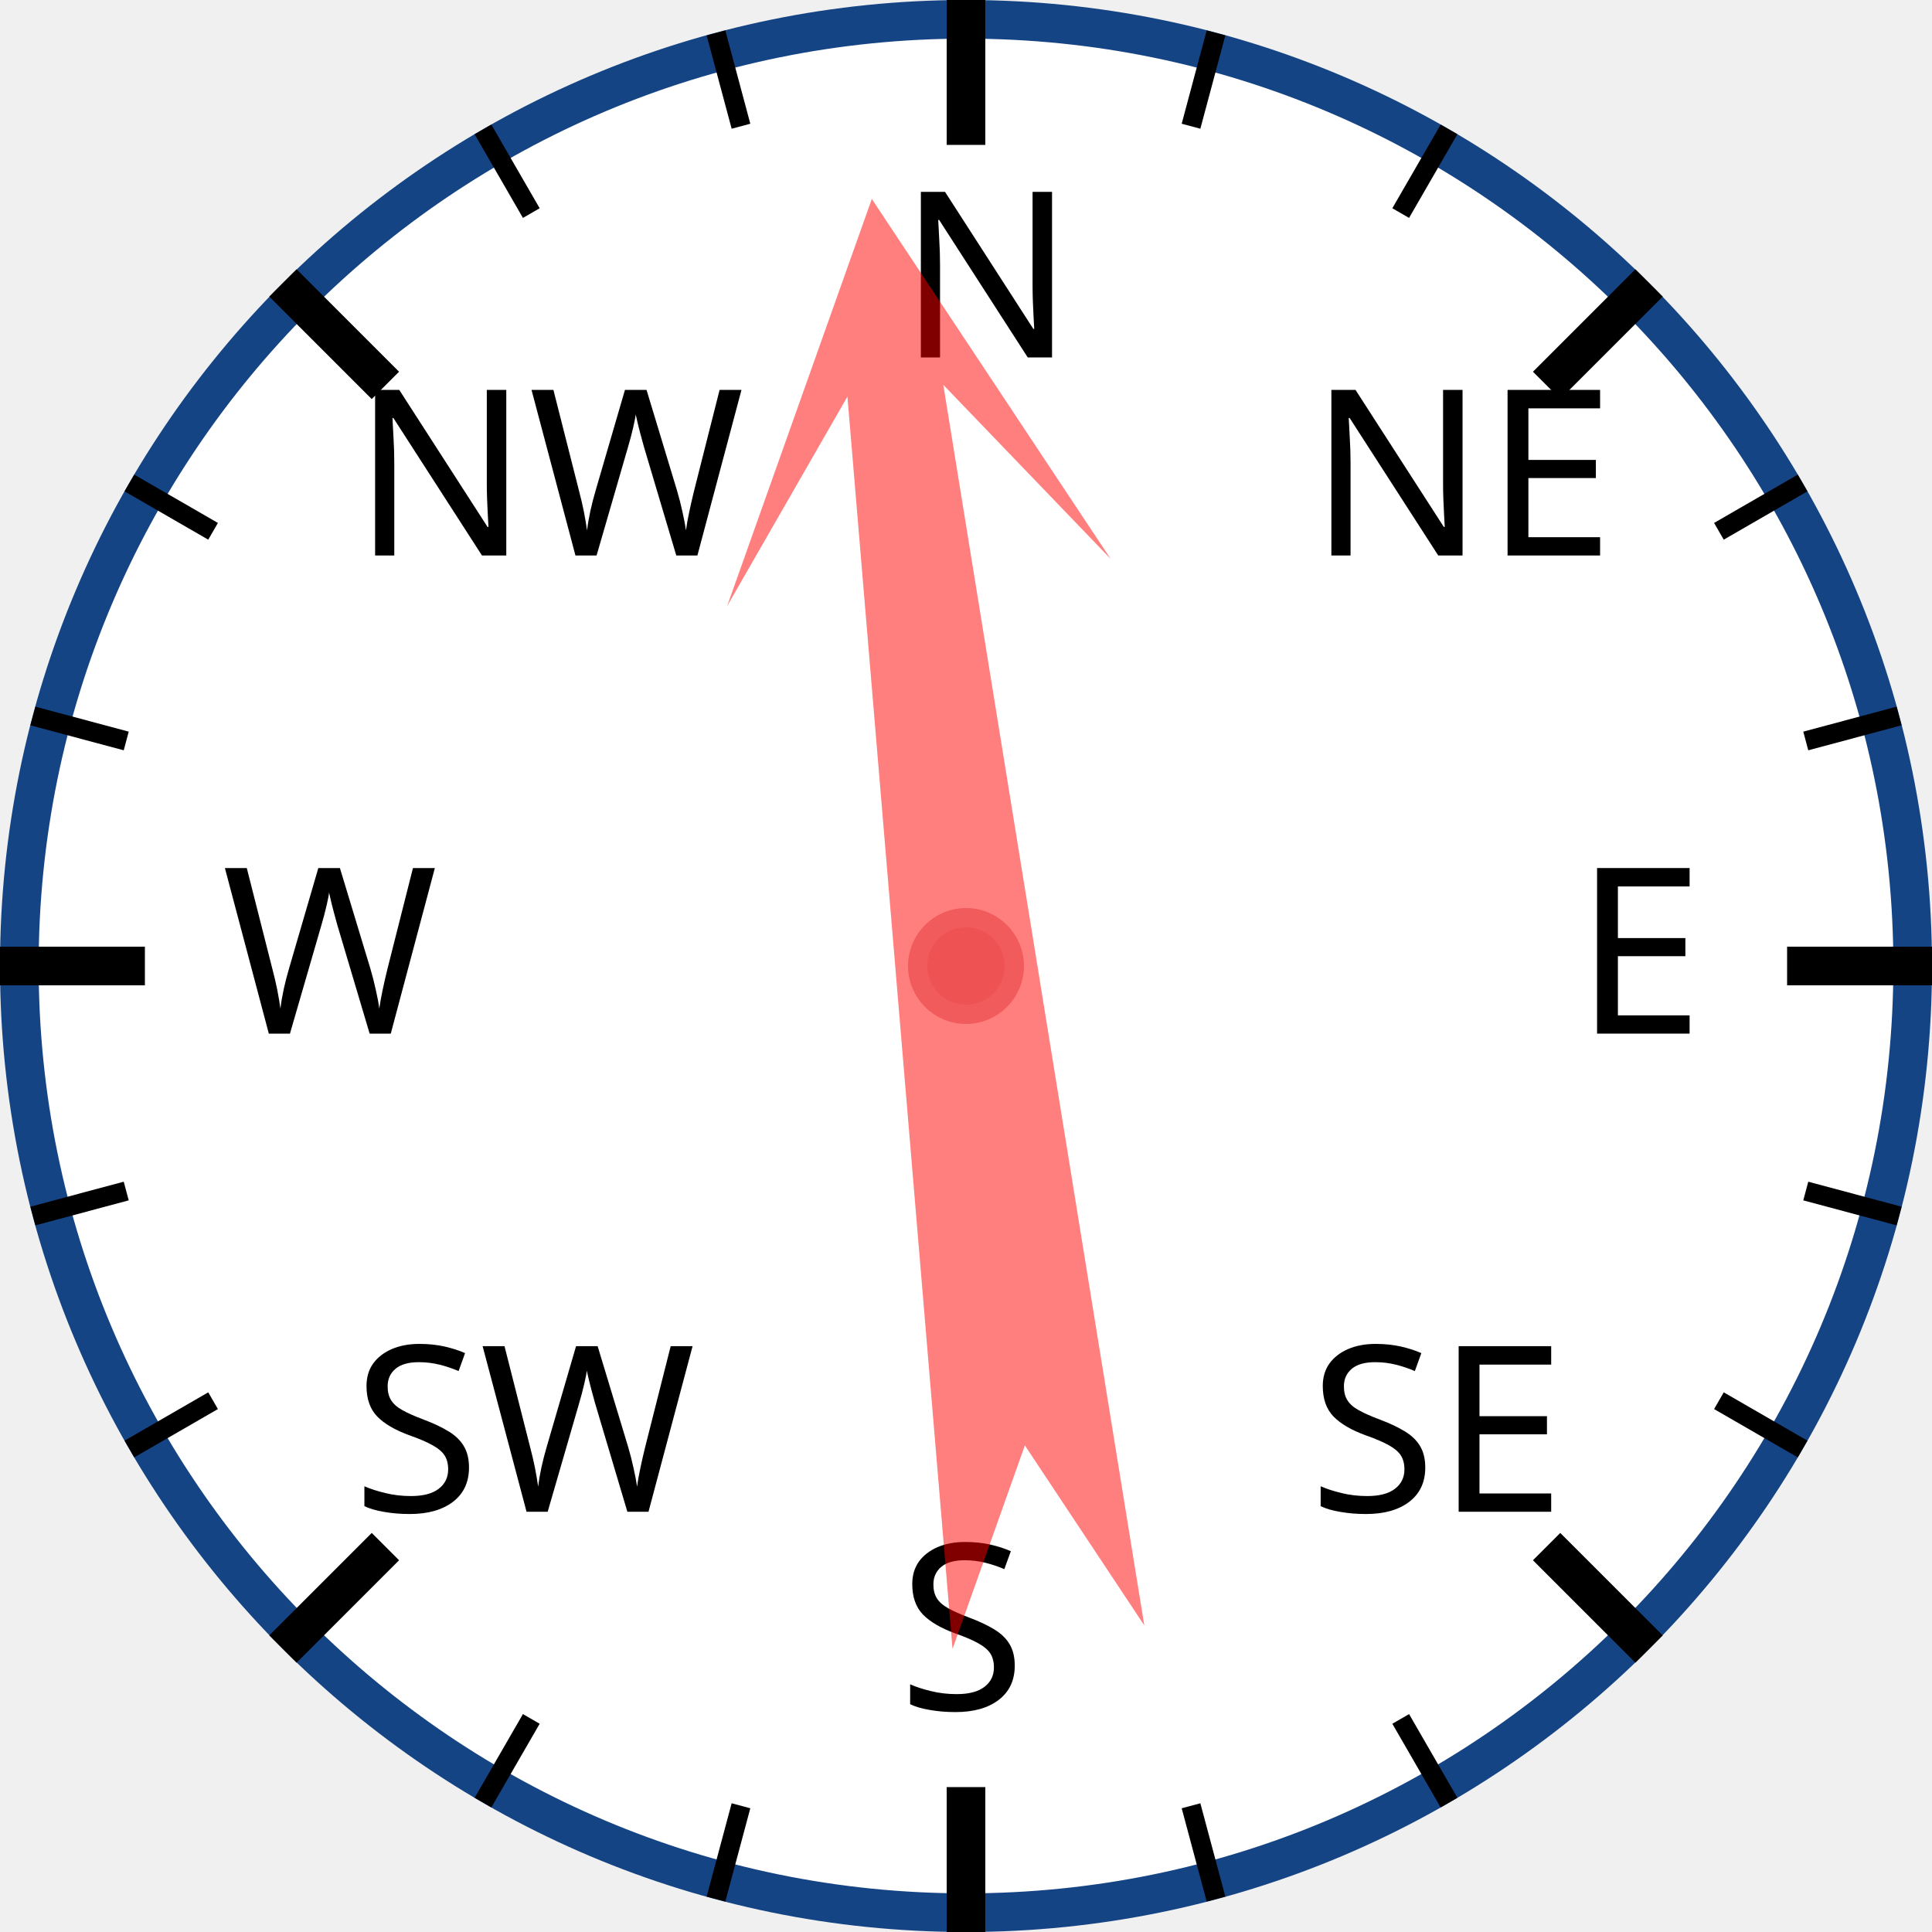
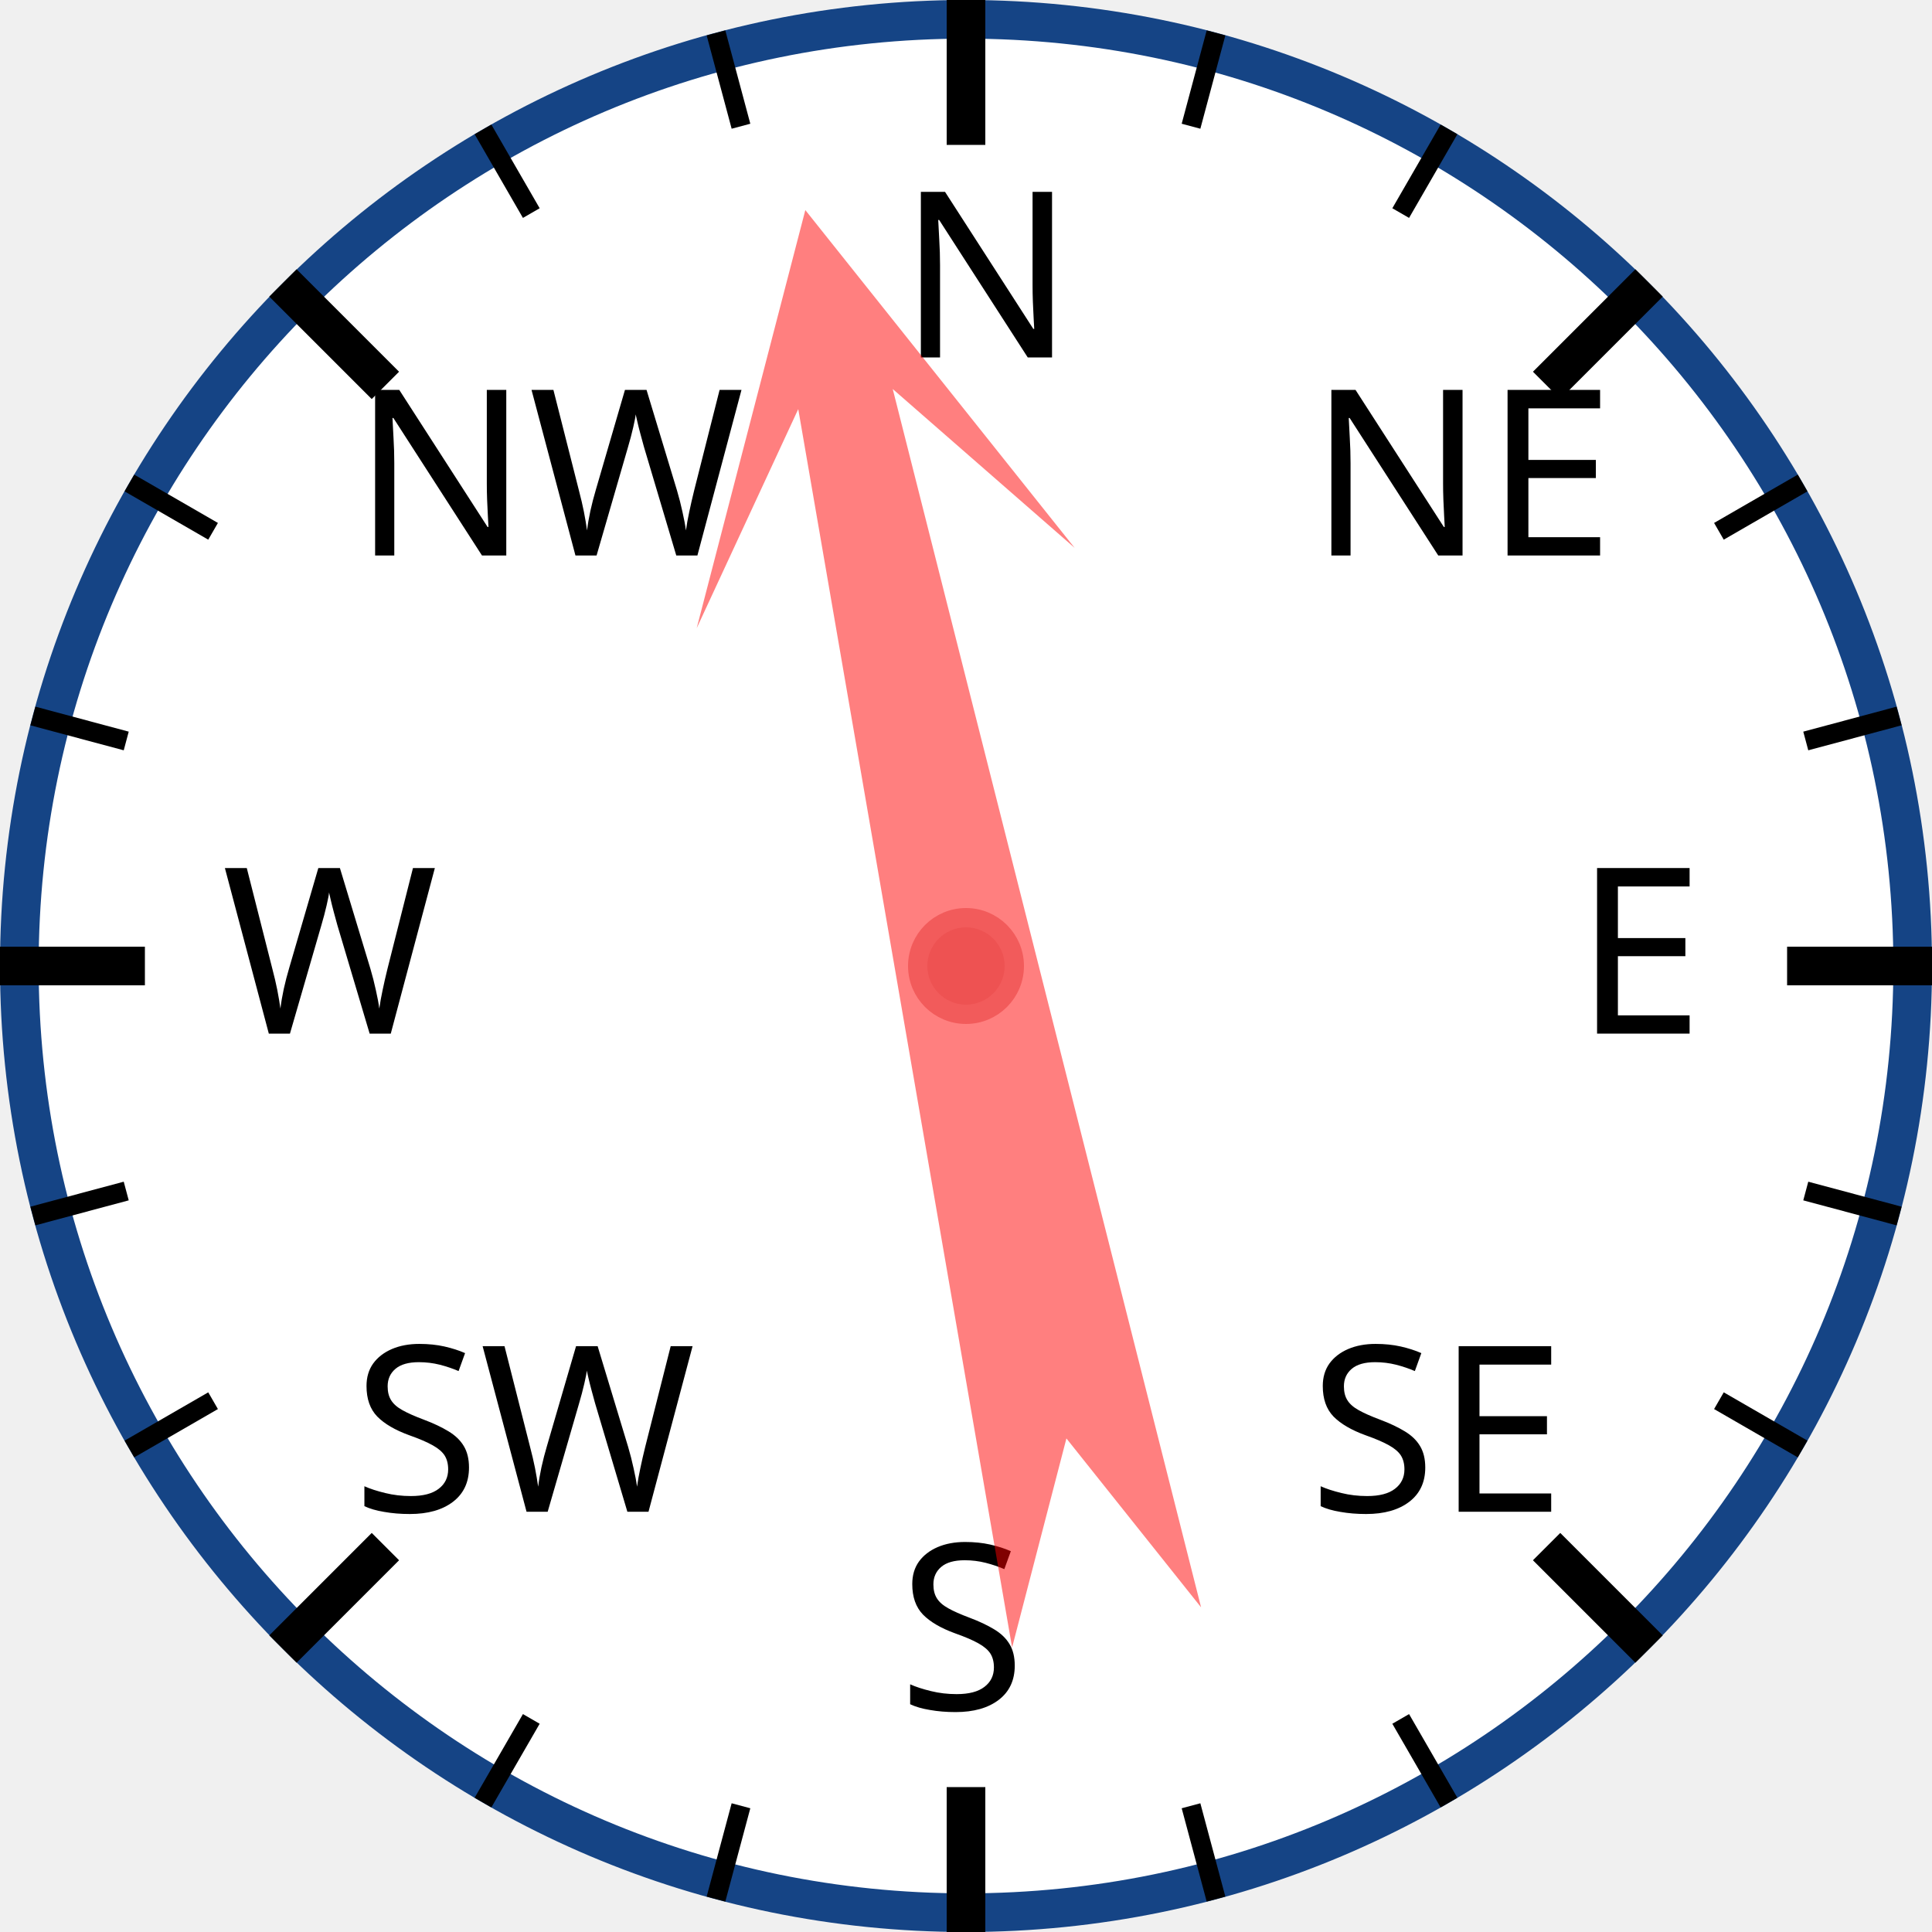
<svg xmlns="http://www.w3.org/2000/svg" width="120px" height="120px" viewBox="0 0 200 200">
  <circle cx="100" cy="100" r="98" style="fill: white; stroke: #154485; stroke-width: 4;" />
  <text x="93.0" y="37.0" style="font-family: sans-serif; font-size: 18pt;">N</text>
  <line x1="100.0" y1="0.0" x2="100.0" y2="15.0" style="stroke: black; stroke-width: 4;" />
  <line x1="74.118" y1="3.407" x2="76.706" y2="13.067" style="stroke: black; stroke-width: 2;" />
  <line x1="50" y1="13.397" x2="55" y2="22.058" style="stroke: black; stroke-width: 2;" />
  <text x="36.503" y="57.503" style="font-family: sans-serif; font-size: 18pt;">NW</text>
  <line x1="29.289" y1="29.289" x2="39.896" y2="39.896" style="stroke: black; stroke-width: 4;" />
  <line x1="13.397" y1="50" x2="22.058" y2="55" style="stroke: black; stroke-width: 2;" />
  <line x1="3.407" y1="74.118" x2="13.067" y2="76.706" style="stroke: black; stroke-width: 2;" />
  <text x="23.0" y="107.0" style="font-family: sans-serif; font-size: 18pt;">W</text>
  <line x1="0.0" y1="100.0" x2="15.0" y2="100.0" style="stroke: black; stroke-width: 4;" />
  <line x1="3.407" y1="125.882" x2="13.067" y2="123.294" style="stroke: black; stroke-width: 2;" />
  <line x1="13.397" y1="150" x2="22.058" y2="145" style="stroke: black; stroke-width: 2;" />
  <text x="36.503" y="156.497" style="font-family: sans-serif; font-size: 18pt;">SW</text>
  <line x1="29.289" y1="170.711" x2="39.896" y2="160.104" style="stroke: black; stroke-width: 4;" />
  <line x1="50" y1="186.603" x2="55" y2="177.942" style="stroke: black; stroke-width: 2;" />
  <line x1="74.118" y1="196.593" x2="76.706" y2="186.933" style="stroke: black; stroke-width: 2;" />
  <text x="93" y="177.0" style="font-family: sans-serif; font-size: 18pt;">S</text>
  <line x1="100" y1="200.0" x2="100" y2="185.0" style="stroke: black; stroke-width: 4;" />
  <line x1="125.882" y1="196.593" x2="123.294" y2="186.933" style="stroke: black; stroke-width: 2;" />
  <line x1="150.0" y1="186.603" x2="145.0" y2="177.942" style="stroke: black; stroke-width: 2;" />
  <text x="135.497" y="156.497" style="font-family: sans-serif; font-size: 18pt;">SE</text>
  <line x1="170.711" y1="170.711" x2="160.104" y2="160.104" style="stroke: black; stroke-width: 4;" />
  <line x1="186.603" y1="150" x2="177.942" y2="145" style="stroke: black; stroke-width: 2;" />
  <line x1="196.593" y1="125.882" x2="186.933" y2="123.294" style="stroke: black; stroke-width: 2;" />
  <text x="163.0" y="107" style="font-family: sans-serif; font-size: 18pt;">E</text>
  <line x1="200.0" y1="100" x2="185.0" y2="100" style="stroke: black; stroke-width: 4;" />
  <line x1="196.593" y1="74.118" x2="186.933" y2="76.706" style="stroke: black; stroke-width: 2;" />
  <line x1="186.603" y1="50" x2="177.942" y2="55" style="stroke: black; stroke-width: 2;" />
  <text x="135.497" y="57.503" style="font-family: sans-serif; font-size: 18pt;">NE</text>
  <line x1="170.711" y1="29.289" x2="160.104" y2="39.896" style="stroke: black; stroke-width: 4;" />
  <line x1="150" y1="13.397" x2="145" y2="22.058" style="stroke: black; stroke-width: 2;" />
  <line x1="125.882" y1="3.407" x2="123.294" y2="13.067" style="stroke: black; stroke-width: 2;" />
-   <polygon points="100 20 120 60 105 40 110 170 100 150 90 170 95 40 80 60" style="fill: red; fill-opacity: 0.5;" transform="rotate(353,100,100)" />
+   <polygon points="100 20 120 60 105 40 110 170 100 150 90 170 95 40 80 60" style="fill: red; fill-opacity: 0.5;" transform="rotate(348,100,100)" />
  <circle cx="100" cy="100" r="5" style="fill: #EE5252; stroke: #F25B5B; stroke-width: 2;" />
</svg>
